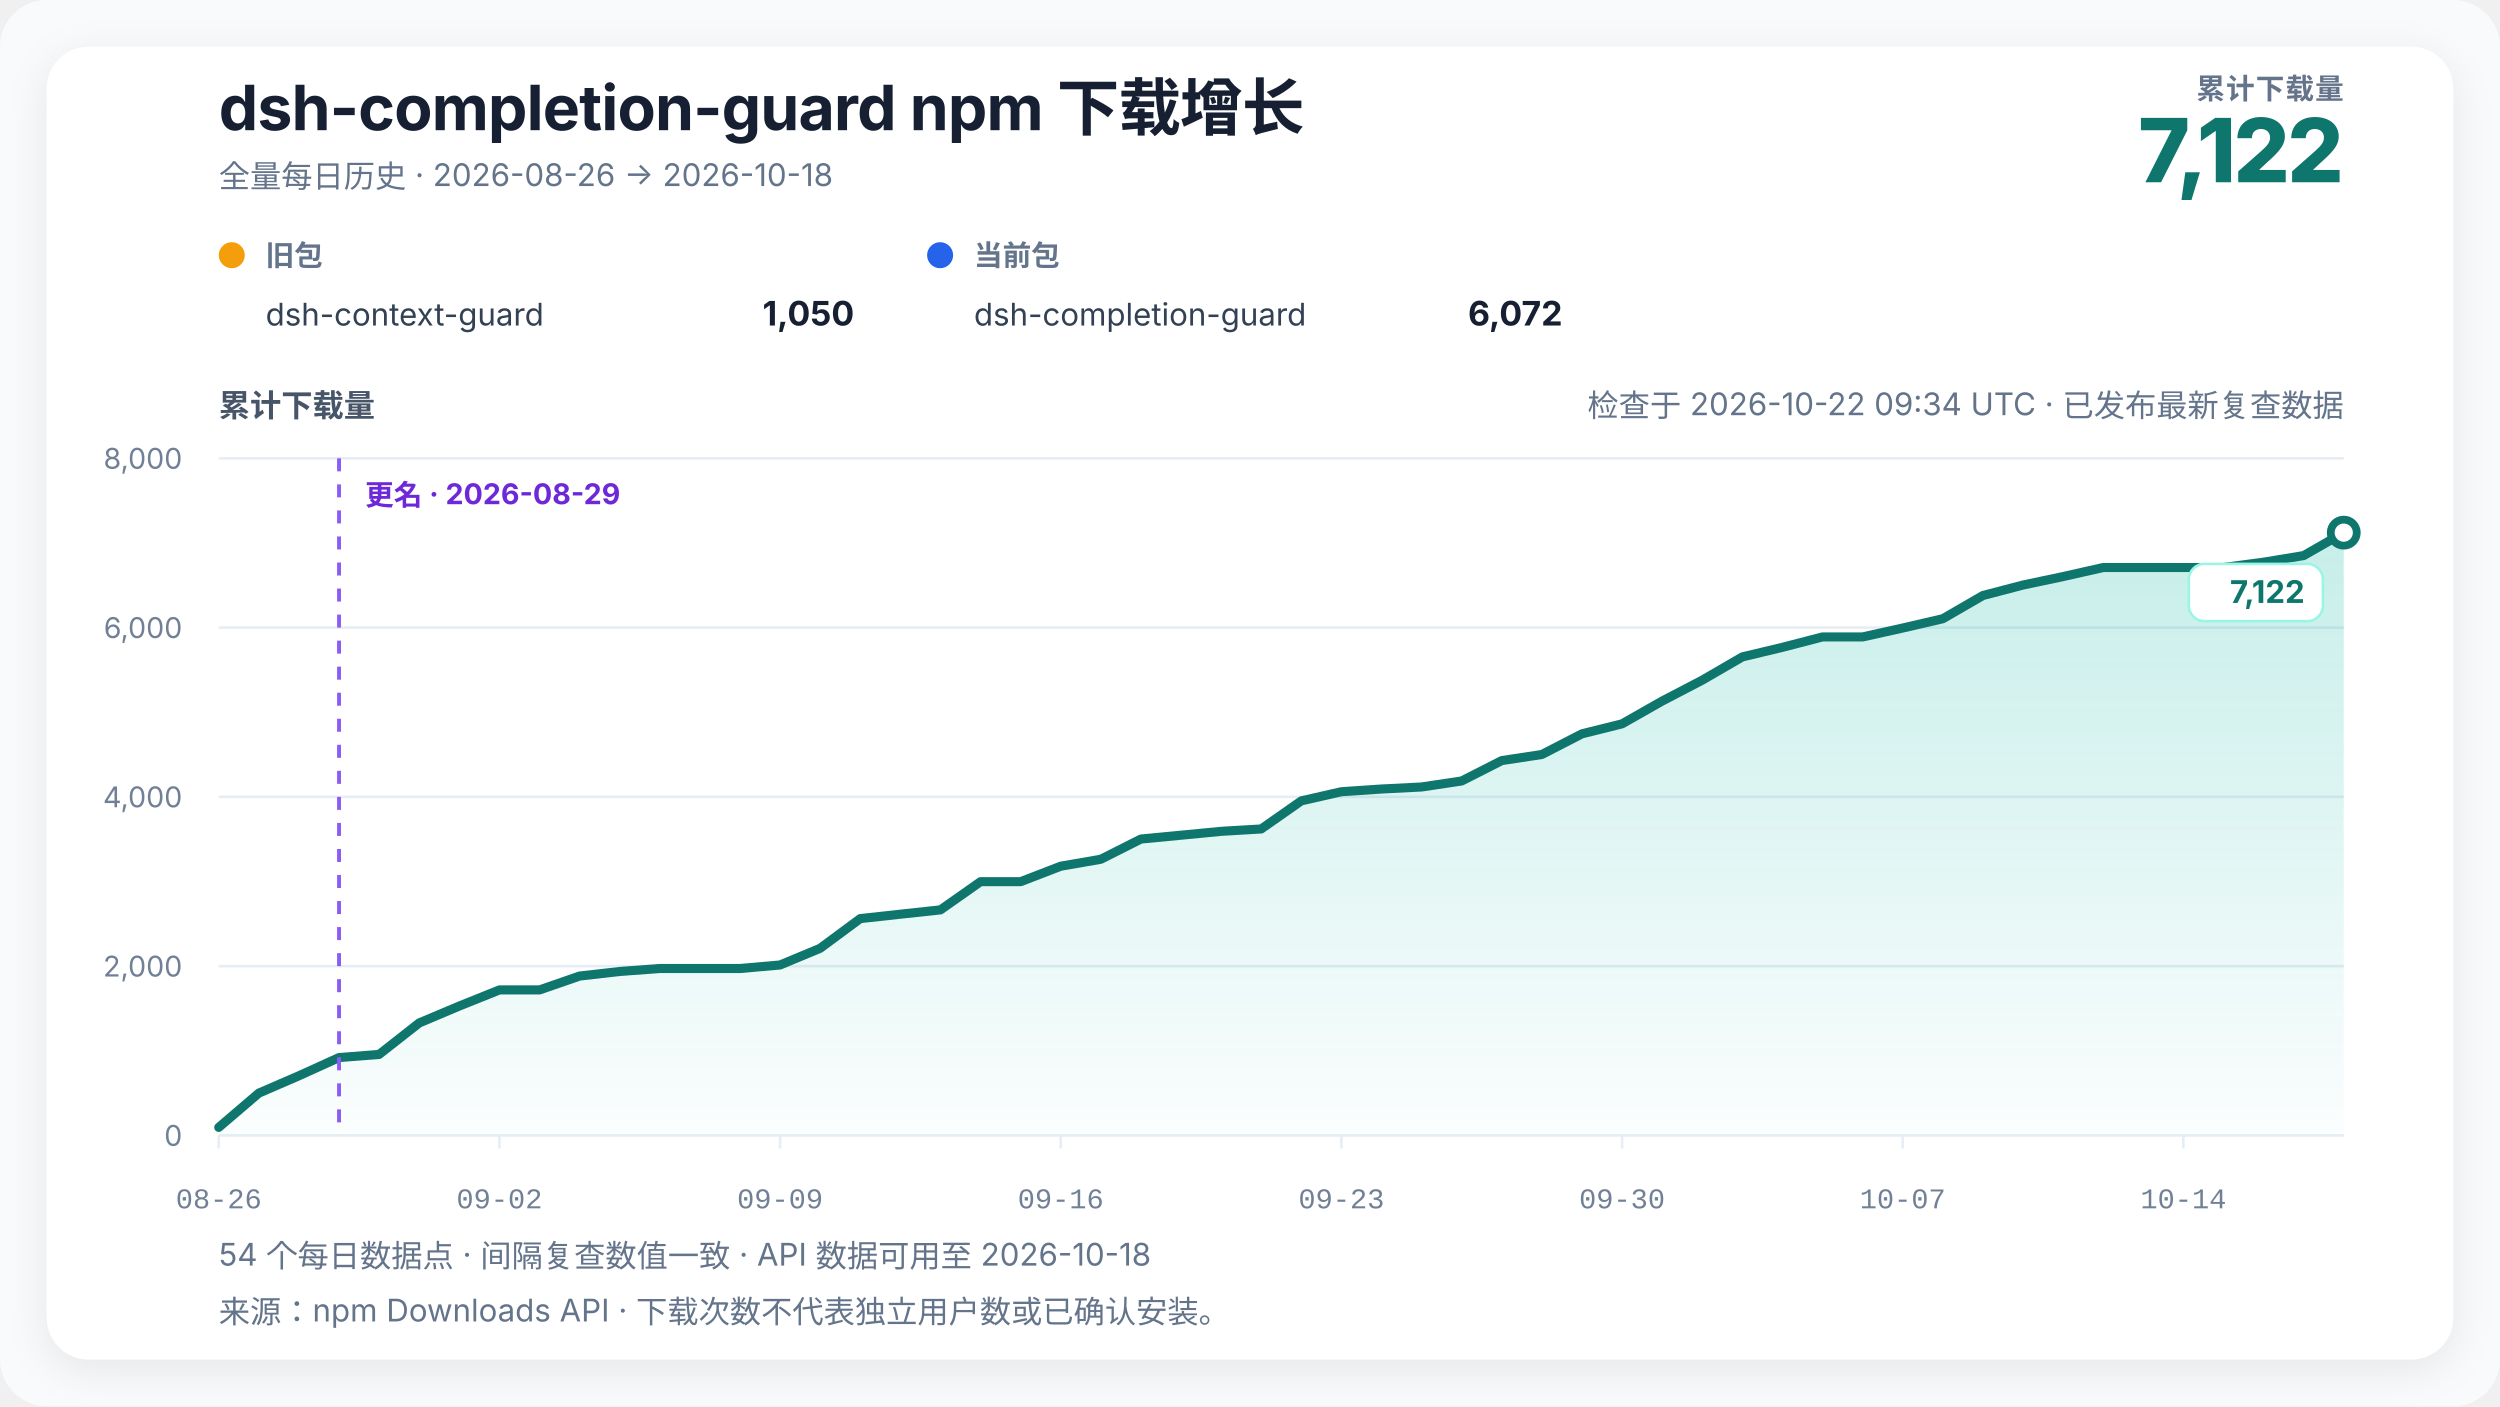
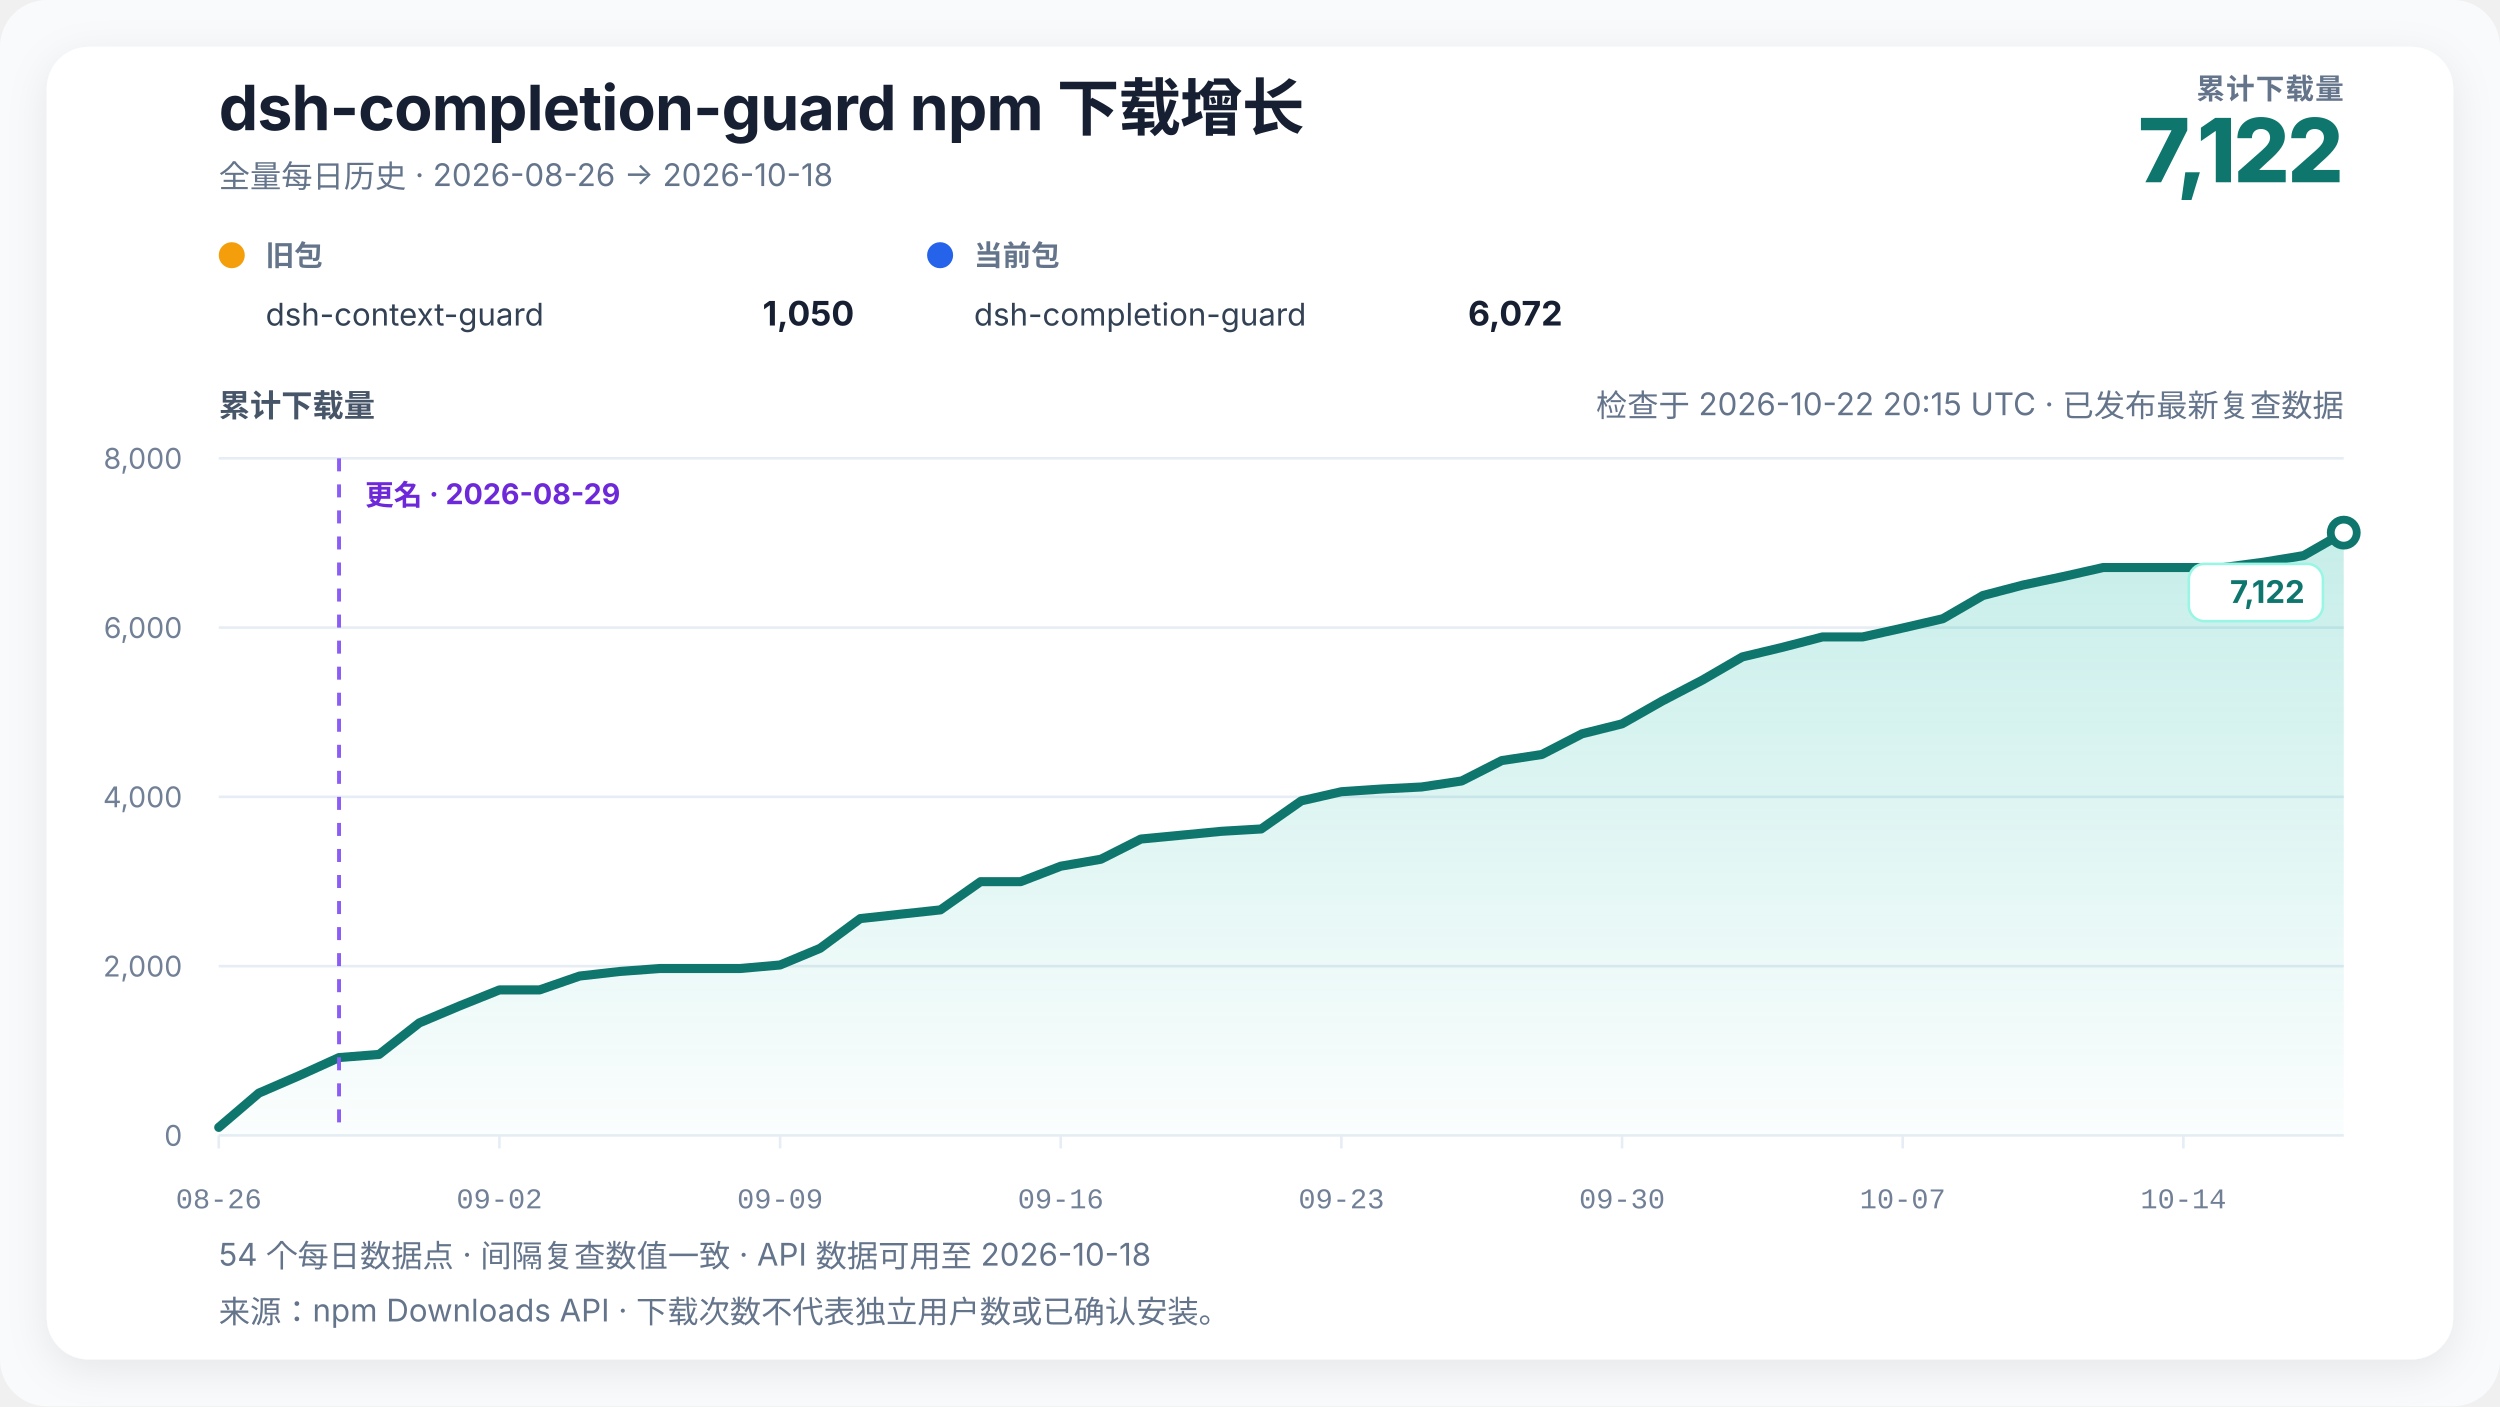
<svg xmlns="http://www.w3.org/2000/svg" width="960" height="540" viewBox="0 0 960 540" role="img" aria-labelledby="chart-title chart-desc" data-renderer-version="4" data-tick-step-days="7">
  <defs>
    <linearGradient id="growth-fill" x1="0" y1="0" x2="0" y2="1">
      <stop offset="0%" stop-color="#14b8a6" stop-opacity="0.24" />
      <stop offset="100%" stop-color="#14b8a6" stop-opacity="0.02" />
    </linearGradient>
    <filter id="soft-shadow" x="-10%" y="-10%" width="120%" height="120%">
      <feDropShadow dx="0" dy="4" stdDeviation="8" flood-color="#0f172a" flood-opacity="0.08" />
    </filter>
  </defs>
  <style>
    text { font-family: Inter, ui-sans-serif, -apple-system, BlinkMacSystemFont, "Segoe UI", "PingFang SC", "Microsoft YaHei", sans-serif; fill: #172033; }
    .title { font-size: 24px; font-weight: 720; letter-spacing: -0.3px; }
    .subtitle { font-size: 12px; fill: #64748b; }
    .metric-label { font-size: 11px; fill: #64748b; font-weight: 650; letter-spacing: 0.4px; }
    .metric-value { font-size: 34px; fill: #0f766e; font-weight: 760; letter-spacing: -1px; }
    .axis-title { font-size: 12px; fill: #475569; font-weight: 650; }
    .axis { font-size: 11px; fill: #718096; }
    .x-axis-tick { font-family: ui-monospace, "SFMono-Regular", Consolas, "Liberation Mono", monospace; font-variant-numeric: tabular-nums; }
    .grid { stroke: #e6edf4; stroke-width: 1; }
    .package-role { font-size: 11px; fill: #64748b; font-weight: 650; }
    .package-name { font-size: 12px; fill: #334155; }
    .package-total { font-size: 13px; fill: #172033; font-weight: 720; }
    .rename { stroke: #8b5cf6; stroke-width: 1.5; stroke-dasharray: 5 5; }
    .rename-label { font-size: 11px; fill: #6d28d9; font-weight: 650; }
    .endpoint { font-size: 12px; fill: #0f766e; font-weight: 740; }
    .endpoint-backdrop { fill: #ffffff; stroke: #99f6e4; stroke-width: 1; }
  </style>
  <rect width="100%" height="100%" rx="18" fill="#f8fafc" />
  <rect x="18" y="18" width="924" height="504" rx="16" fill="#ffffff" filter="url(#soft-shadow)" />
  <text x="84" y="50" class="title">dsh-completion-guard npm 下载增长</text>
  <text x="84" y="72" class="subtitle">全量每日历史 · 2026-08-26 → 2026-10-18</text>
  <text x="900" y="38" text-anchor="end" class="metric-label">累计下载量</text>
  <text x="900" y="70" text-anchor="end" class="metric-value">7,122</text>
  <g transform="translate(84,102)">
    <circle cx="5" cy="-4" r="5" fill="#f59e0b" />
    <text x="18" y="0" class="package-role">旧包</text>
    <text x="18" y="23" class="package-name">dsh-context-guard</text>
    <text x="244" y="23" text-anchor="end" class="package-total">1,050</text>
  </g>
  <g transform="translate(356,102)">
    <circle cx="5" cy="-4" r="5" fill="#2563eb" />
    <text x="18" y="0" class="package-role">当前包</text>
    <text x="18" y="23" class="package-name">dsh-completion-guard</text>
    <text x="244" y="23" text-anchor="end" class="package-total">6,072</text>
  </g>
-   <text x="900" y="160" text-anchor="end" class="subtitle refresh-status">检查于 2026-10-22 09:34 UTC · 已发布最新复查数据</text>
+   <text x="900" y="160" text-anchor="end" class="subtitle refresh-status">检查于 2026-10-22 20:15 UTC · 已发布最新复查数据</text>
  <text x="84" y="160" class="axis-title">累计下载量</text>
  <line x1="84" y1="436" x2="900" y2="436" class="grid" />
  <text x="70" y="440" text-anchor="end" class="axis">0</text>
  <line x1="84" y1="371" x2="900" y2="371" class="grid" />
  <text x="70" y="375" text-anchor="end" class="axis">2,000</text>
  <line x1="84" y1="306" x2="900" y2="306" class="grid" />
  <text x="70" y="310" text-anchor="end" class="axis">4,000</text>
  <line x1="84" y1="241" x2="900" y2="241" class="grid" />
  <text x="70" y="245" text-anchor="end" class="axis">6,000</text>
  <line x1="84" y1="176" x2="900" y2="176" class="grid" />
  <text x="70" y="180" text-anchor="end" class="axis">8,000</text>
  <polygon points="84.00,436 84.00,432.91 99.40,419.75 114.79,413.09 130.19,406.10 145.58,404.90 160.98,392.81 176.38,386.31 191.77,380.13 207.17,380.13 222.57,374.80 237.96,373.05 253.36,371.91 268.75,371.91 284.15,371.91 299.55,370.55 314.94,364.14 330.34,352.74 345.74,351.05 361.13,349.39 376.53,338.56 391.92,338.56 407.32,332.62 422.72,329.95 438.11,322.19 453.51,320.72 468.91,319.23 484.30,318.32 499.70,307.53 515.09,304.02 530.49,302.98 545.89,302.20 561.28,299.89 576.68,292.06 592.08,289.72 607.47,281.79 622.87,277.95 638.26,269.21 653.66,261.18 669.06,252.25 684.45,248.57 699.85,244.58 715.25,244.58 730.64,241.16 746.04,237.59 761.43,228.68 776.83,224.65 792.23,221.40 807.62,217.93 823.02,217.93 838.42,217.93 853.81,217.93 869.21,215.88 884.60,213.34 900.00,204.53 900.00,436" fill="url(#growth-fill)" />
  <polyline points="84.00,432.91 99.40,419.75 114.79,413.09 130.19,406.10 145.58,404.90 160.98,392.81 176.38,386.31 191.77,380.13 207.17,380.13 222.57,374.80 237.96,373.05 253.36,371.91 268.75,371.91 284.15,371.91 299.55,370.55 314.94,364.14 330.34,352.74 345.74,351.05 361.13,349.39 376.53,338.56 391.92,338.56 407.32,332.62 422.72,329.95 438.11,322.19 453.51,320.72 468.91,319.23 484.30,318.32 499.70,307.53 515.09,304.02 530.49,302.98 545.89,302.20 561.28,299.89 576.68,292.06 592.08,289.72 607.47,281.79 622.87,277.95 638.26,269.21 653.66,261.18 669.06,252.25 684.45,248.57 699.85,244.58 715.25,244.58 730.64,241.16 746.04,237.59 761.43,228.68 776.83,224.65 792.23,221.40 807.62,217.93 823.02,217.93 838.42,217.93 853.81,217.93 869.21,215.88 884.60,213.34 900.00,204.53" fill="none" stroke="#0f766e" stroke-width="3.5" stroke-linejoin="round" stroke-linecap="round" />
  <line x1="130.189" y1="176" x2="130.189" y2="436" class="rename" />
  <text x="140.189" y="194" text-anchor="start" class="rename-label">更名 · 2026-08-29</text>
  <circle cx="900" cy="204.535" r="5" fill="#ffffff" stroke="#0f766e" stroke-width="3" />
  <g class="endpoint-badge" data-position="below">
    <rect x="840.50" y="216.53" width="51.50" height="22" rx="6" class="endpoint-backdrop" />
    <text x="885.00" y="231.53" text-anchor="end" class="endpoint">7,122</text>
  </g>
  <line x1="84.00" y1="436" x2="84.00" y2="441" class="grid" />
  <text x="84.00" y="464" text-anchor="middle" class="axis x-axis-tick" data-day="2026-08-26">08-26</text>
  <line x1="191.77" y1="436" x2="191.77" y2="441" class="grid" />
  <text x="191.77" y="464" text-anchor="middle" class="axis x-axis-tick" data-day="2026-09-02">09-02</text>
  <line x1="299.55" y1="436" x2="299.55" y2="441" class="grid" />
  <text x="299.55" y="464" text-anchor="middle" class="axis x-axis-tick" data-day="2026-09-09">09-09</text>
  <line x1="407.32" y1="436" x2="407.32" y2="441" class="grid" />
  <text x="407.32" y="464" text-anchor="middle" class="axis x-axis-tick" data-day="2026-09-16">09-16</text>
  <line x1="515.09" y1="436" x2="515.09" y2="441" class="grid" />
  <text x="515.09" y="464" text-anchor="middle" class="axis x-axis-tick" data-day="2026-09-23">09-23</text>
  <line x1="622.87" y1="436" x2="622.87" y2="441" class="grid" />
  <text x="622.87" y="464" text-anchor="middle" class="axis x-axis-tick" data-day="2026-09-30">09-30</text>
  <line x1="730.64" y1="436" x2="730.64" y2="441" class="grid" />
  <text x="730.64" y="464" text-anchor="middle" class="axis x-axis-tick" data-day="2026-10-07">10-07</text>
  <line x1="838.42" y1="436" x2="838.42" y2="441" class="grid" />
  <text x="838.42" y="464" text-anchor="middle" class="axis x-axis-tick" data-day="2026-10-14">10-14</text>
  <text x="84" y="486" class="subtitle">54 个每日数据点 · 间隔复查数值一致 · API 数据可用至 2026-10-18</text>
  <text x="84" y="508" class="subtitle">来源：npm Downloads API · 下载次数不代表独立用户数或已确认安装。</text>
</svg>
